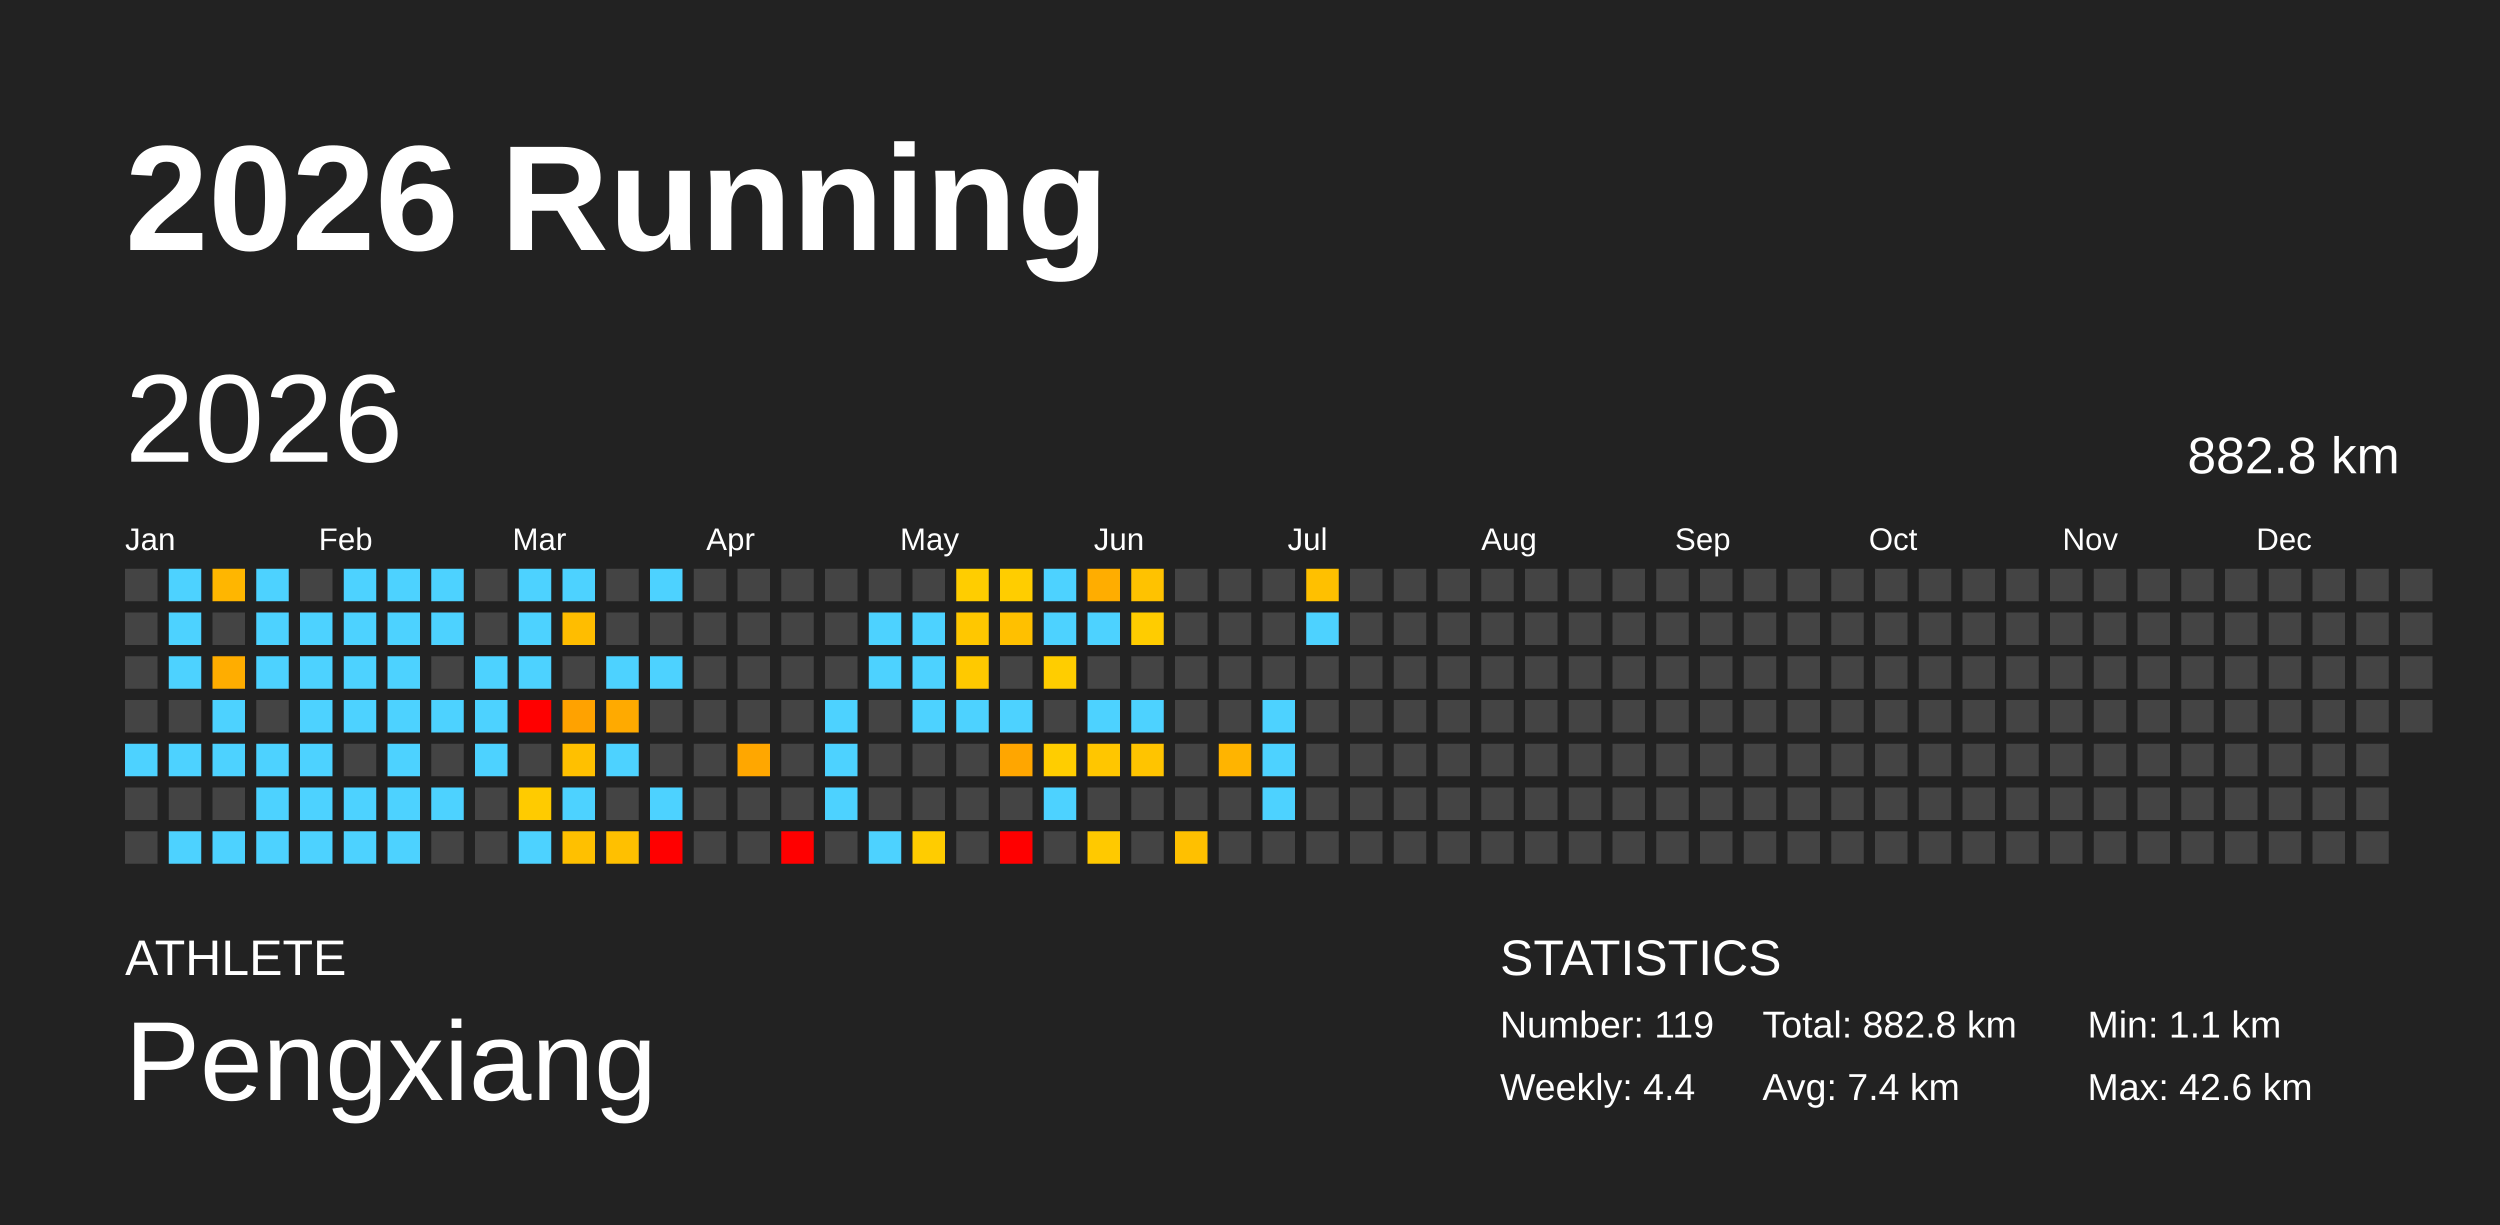
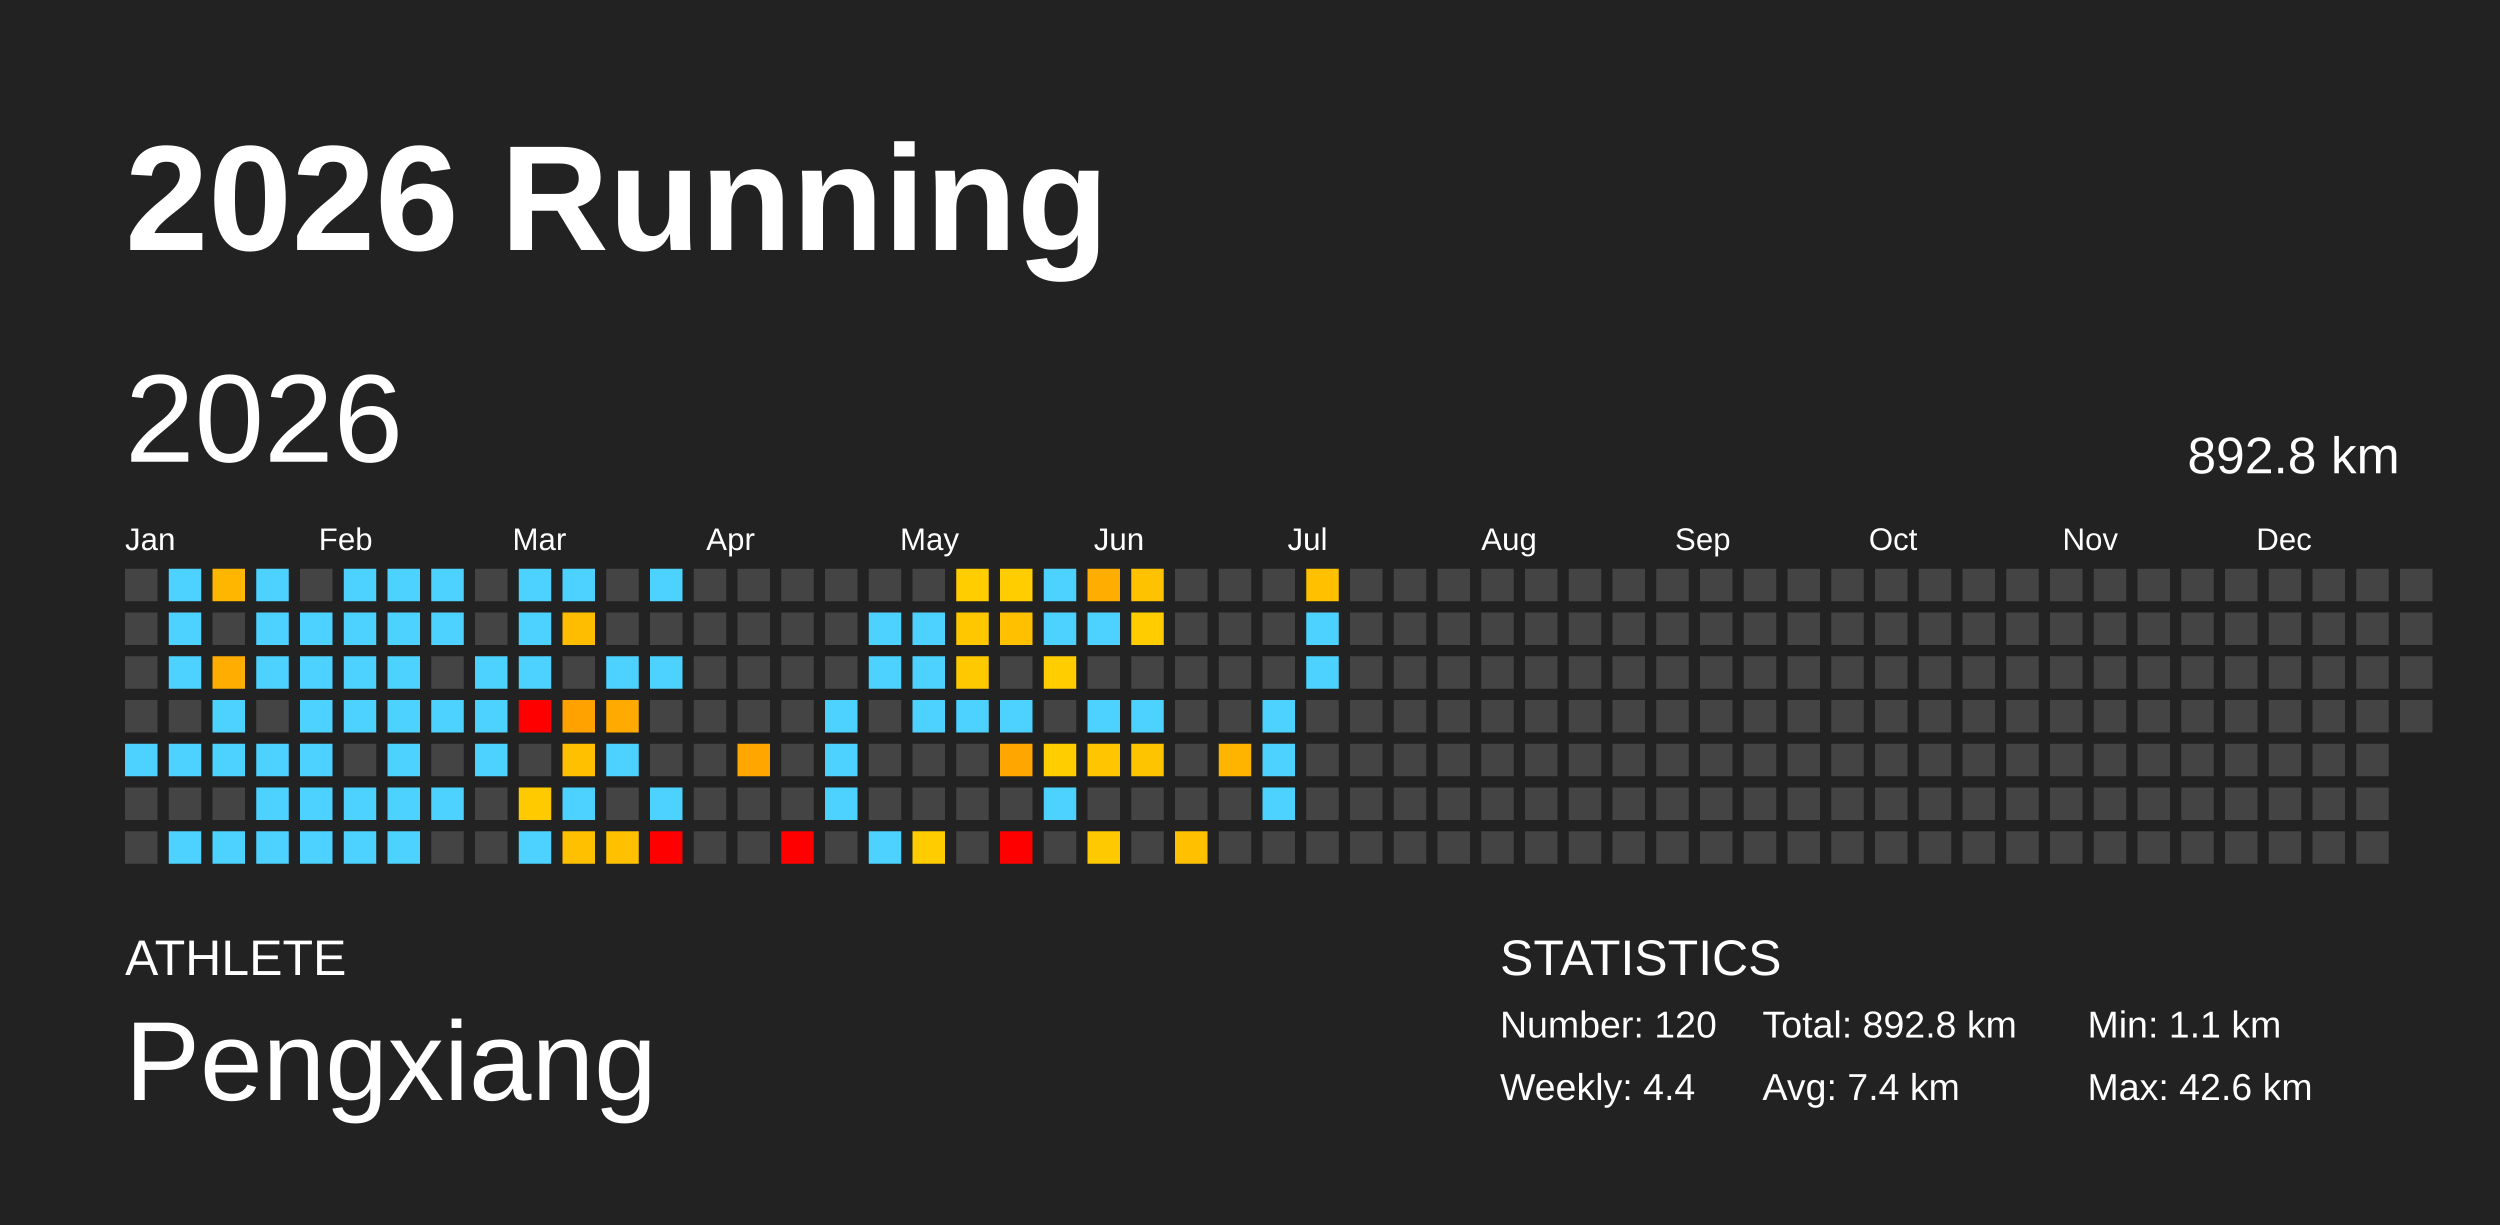
<svg xmlns="http://www.w3.org/2000/svg" baseProfile="full" height="98mm" version="1.1" viewBox="0,0,200,98" width="200mm">
  <defs />
  <rect fill="#222222" height="98" width="200" x="0" y="0" />
  <text fill="#FFFFFF" style="font-size:12px; font-family:Arial; font-weight:bold;" x="10" y="20">2026 Running</text>
  <text fill="#FFFFFF" style="font-size:4px; font-family:Arial" x="10" y="78">ATHLETE</text>
  <text fill="#FFFFFF" style="font-size:9px; font-family:Arial" x="10" y="88">Pengxiang</text>
  <text fill="#FFFFFF" style="font-size:4px; font-family:Arial" x="120" y="78">STATISTICS</text>
-   <text fill="#FFFFFF" style="font-size:3px; font-family:Arial" x="120" y="83">Number: 119</text>
+   <text fill="#FFFFFF" style="font-size:3px; font-family:Arial" x="120" y="83">Number: 120</text>
  <text fill="#FFFFFF" style="font-size:3px; font-family:Arial" x="120" y="88">Weekly: 4.4</text>
-   <text fill="#FFFFFF" style="font-size:3px; font-family:Arial" x="141" y="83">Total: 882.8 km</text>
+   <text fill="#FFFFFF" style="font-size:3px; font-family:Arial" x="141" y="83">Total: 892.8 km</text>
  <text fill="#FFFFFF" style="font-size:3px; font-family:Arial" x="141" y="88">Avg: 7.4 km</text>
  <text fill="#FFFFFF" style="font-size:3px; font-family:Arial" x="167" y="83">Min: 1.1 km</text>
  <text fill="#FFFFFF" style="font-size:3px; font-family:Arial" x="167" y="88">Max: 42.6 km</text>
  <text dominant-baseline="hanging" fill="#FFFFFF" style="font-size:10.0px; font-family:Arial;" x="10" y="30">2026</text>
-   <text dominant-baseline="hanging" fill="#FFFFFF" style="font-size:4.125px; font-family:Arial;" x="175" y="35">882.8 km</text>
+   <text dominant-baseline="hanging" fill="#FFFFFF" style="font-size:4.125px; font-family:Arial;" x="175" y="35">892.8 km</text>
  <text fill="#FFFFFF" style="font-size:2.5px; font-family:Arial" x="10.0" y="44">Jan</text>
  <text fill="#FFFFFF" style="font-size:2.5px; font-family:Arial" x="25.5" y="44">Feb</text>
  <text fill="#FFFFFF" style="font-size:2.5px; font-family:Arial" x="41.0" y="44">Mar</text>
  <text fill="#FFFFFF" style="font-size:2.5px; font-family:Arial" x="56.5" y="44">Apr</text>
  <text fill="#FFFFFF" style="font-size:2.5px; font-family:Arial" x="72.0" y="44">May</text>
  <text fill="#FFFFFF" style="font-size:2.5px; font-family:Arial" x="87.5" y="44">Jun</text>
  <text fill="#FFFFFF" style="font-size:2.5px; font-family:Arial" x="103.0" y="44">Jul</text>
  <text fill="#FFFFFF" style="font-size:2.5px; font-family:Arial" x="118.5" y="44">Aug</text>
  <text fill="#FFFFFF" style="font-size:2.5px; font-family:Arial" x="134.0" y="44">Sep</text>
  <text fill="#FFFFFF" style="font-size:2.5px; font-family:Arial" x="149.5" y="44">Oct</text>
  <text fill="#FFFFFF" style="font-size:2.5px; font-family:Arial" x="165.0" y="44">Nov</text>
  <text fill="#FFFFFF" style="font-size:2.5px; font-family:Arial" x="180.5" y="44">Dec</text>
  <rect fill="#444444" height="2.6" width="2.6" x="10.0" y="45.5" />
  <rect fill="#444444" height="2.6" width="2.6" x="10.0" y="49.0" />
  <rect fill="#444444" height="2.6" width="2.6" x="10.0" y="52.5" />
  <rect fill="#444444" height="2.6" width="2.6" x="10.0" y="56.0" />
  <rect fill="#4dd2ff" height="2.6" width="2.6" x="10.0" y="59.5" />
  <rect fill="#444444" height="2.6" width="2.6" x="10.0" y="63.0" />
  <rect fill="#444444" height="2.6" width="2.6" x="10.0" y="66.5" />
  <rect fill="#4dd2ff" height="2.6" width="2.6" x="13.5" y="45.5" />
  <rect fill="#4dd2ff" height="2.6" width="2.6" x="13.5" y="49.0" />
  <rect fill="#4dd2ff" height="2.6" width="2.6" x="13.5" y="52.5" />
  <rect fill="#444444" height="2.6" width="2.6" x="13.5" y="56.0" />
  <rect fill="#4dd2ff" height="2.6" width="2.6" x="13.5" y="59.5" />
  <rect fill="#444444" height="2.6" width="2.6" x="13.5" y="63.0" />
  <rect fill="#4dd2ff" height="2.6" width="2.6" x="13.5" y="66.5" />
  <rect fill="#ffb600" height="2.6" width="2.6" x="17.0" y="45.5" />
  <rect fill="#444444" height="2.6" width="2.6" x="17.0" y="49.0" />
  <rect fill="#ffad00" height="2.6" width="2.6" x="17.0" y="52.5" />
  <rect fill="#4dd2ff" height="2.6" width="2.6" x="17.0" y="56.0" />
  <rect fill="#4dd2ff" height="2.6" width="2.6" x="17.0" y="59.5" />
  <rect fill="#444444" height="2.6" width="2.6" x="17.0" y="63.0" />
  <rect fill="#4dd2ff" height="2.6" width="2.6" x="17.0" y="66.5" />
  <rect fill="#4dd2ff" height="2.6" width="2.6" x="20.5" y="45.5" />
  <rect fill="#4dd2ff" height="2.6" width="2.6" x="20.5" y="49.0" />
  <rect fill="#4dd2ff" height="2.6" width="2.6" x="20.5" y="52.5" />
  <rect fill="#444444" height="2.6" width="2.6" x="20.5" y="56.0" />
  <rect fill="#4dd2ff" height="2.6" width="2.6" x="20.5" y="59.5" />
  <rect fill="#4dd2ff" height="2.6" width="2.6" x="20.5" y="63.0" />
  <rect fill="#4dd2ff" height="2.6" width="2.6" x="20.5" y="66.5" />
  <rect fill="#444444" height="2.6" width="2.6" x="24.0" y="45.5" />
  <rect fill="#4dd2ff" height="2.6" width="2.6" x="24.0" y="49.0" />
  <rect fill="#4dd2ff" height="2.6" width="2.6" x="24.0" y="52.5" />
  <rect fill="#4dd2ff" height="2.6" width="2.6" x="24.0" y="56.0" />
  <rect fill="#4dd2ff" height="2.6" width="2.6" x="24.0" y="59.5" />
  <rect fill="#4dd2ff" height="2.6" width="2.6" x="24.0" y="63.0" />
  <rect fill="#4dd2ff" height="2.6" width="2.6" x="24.0" y="66.5" />
  <rect fill="#4dd2ff" height="2.6" width="2.6" x="27.5" y="45.5" />
  <rect fill="#4dd2ff" height="2.6" width="2.6" x="27.5" y="49.0" />
  <rect fill="#4dd2ff" height="2.6" width="2.6" x="27.5" y="52.5" />
  <rect fill="#4dd2ff" height="2.6" width="2.6" x="27.5" y="56.0" />
  <rect fill="#444444" height="2.6" width="2.6" x="27.5" y="59.5" />
  <rect fill="#4dd2ff" height="2.6" width="2.6" x="27.5" y="63.0" />
  <rect fill="#4dd2ff" height="2.6" width="2.6" x="27.5" y="66.5" />
  <rect fill="#4dd2ff" height="2.6" width="2.6" x="31.0" y="45.5" />
  <rect fill="#4dd2ff" height="2.6" width="2.6" x="31.0" y="49.0" />
  <rect fill="#4dd2ff" height="2.6" width="2.6" x="31.0" y="52.5" />
  <rect fill="#4dd2ff" height="2.6" width="2.6" x="31.0" y="56.0" />
  <rect fill="#4dd2ff" height="2.6" width="2.6" x="31.0" y="59.5" />
  <rect fill="#4dd2ff" height="2.6" width="2.6" x="31.0" y="63.0" />
  <rect fill="#4dd2ff" height="2.6" width="2.6" x="31.0" y="66.5" />
  <rect fill="#4dd2ff" height="2.6" width="2.6" x="34.5" y="45.5" />
  <rect fill="#4dd2ff" height="2.6" width="2.6" x="34.5" y="49.0" />
  <rect fill="#444444" height="2.6" width="2.6" x="34.5" y="52.5" />
  <rect fill="#4dd2ff" height="2.6" width="2.6" x="34.5" y="56.0" />
  <rect fill="#444444" height="2.6" width="2.6" x="34.5" y="59.5" />
  <rect fill="#4dd2ff" height="2.6" width="2.6" x="34.5" y="63.0" />
  <rect fill="#444444" height="2.6" width="2.6" x="34.5" y="66.5" />
  <rect fill="#444444" height="2.6" width="2.6" x="38.0" y="45.5" />
  <rect fill="#444444" height="2.6" width="2.6" x="38.0" y="49.0" />
  <rect fill="#4dd2ff" height="2.6" width="2.6" x="38.0" y="52.5" />
  <rect fill="#4dd2ff" height="2.6" width="2.6" x="38.0" y="56.0" />
  <rect fill="#4dd2ff" height="2.6" width="2.6" x="38.0" y="59.5" />
  <rect fill="#444444" height="2.6" width="2.6" x="38.0" y="63.0" />
  <rect fill="#444444" height="2.6" width="2.6" x="38.0" y="66.5" />
  <rect fill="#4dd2ff" height="2.6" width="2.6" x="41.5" y="45.5" />
  <rect fill="#4dd2ff" height="2.6" width="2.6" x="41.5" y="49.0" />
  <rect fill="#4dd2ff" height="2.6" width="2.6" x="41.5" y="52.5" />
  <rect fill="red" height="2.6" width="2.6" x="41.5" y="56.0" />
  <rect fill="#444444" height="2.6" width="2.6" x="41.5" y="59.5" />
  <rect fill="#ffcb00" height="2.6" width="2.6" x="41.5" y="63.0" />
  <rect fill="#4dd2ff" height="2.6" width="2.6" x="41.5" y="66.5" />
  <rect fill="#4dd2ff" height="2.6" width="2.6" x="45.0" y="45.5" />
  <rect fill="#ffbd00" height="2.6" width="2.6" x="45.0" y="49.0" />
  <rect fill="#444444" height="2.6" width="2.6" x="45.0" y="52.5" />
  <rect fill="#ffa200" height="2.6" width="2.6" x="45.0" y="56.0" />
  <rect fill="#ffc000" height="2.6" width="2.6" x="45.0" y="59.5" />
  <rect fill="#4dd2ff" height="2.6" width="2.6" x="45.0" y="63.0" />
  <rect fill="#ffc000" height="2.6" width="2.6" x="45.0" y="66.5" />
  <rect fill="#444444" height="2.6" width="2.6" x="48.5" y="45.5" />
  <rect fill="#444444" height="2.6" width="2.6" x="48.5" y="49.0" />
  <rect fill="#4dd2ff" height="2.6" width="2.6" x="48.5" y="52.5" />
  <rect fill="#ffaa00" height="2.6" width="2.6" x="48.5" y="56.0" />
  <rect fill="#4dd2ff" height="2.6" width="2.6" x="48.5" y="59.5" />
  <rect fill="#444444" height="2.6" width="2.6" x="48.5" y="63.0" />
  <rect fill="#ffc000" height="2.6" width="2.6" x="48.5" y="66.5" />
  <rect fill="#4dd2ff" height="2.6" width="2.6" x="52.0" y="45.5" />
  <rect fill="#444444" height="2.6" width="2.6" x="52.0" y="49.0" />
  <rect fill="#4dd2ff" height="2.6" width="2.6" x="52.0" y="52.5" />
  <rect fill="#444444" height="2.6" width="2.6" x="52.0" y="56.0" />
  <rect fill="#444444" height="2.6" width="2.6" x="52.0" y="59.5" />
  <rect fill="#4dd2ff" height="2.6" width="2.6" x="52.0" y="63.0" />
  <rect fill="red" height="2.6" width="2.6" x="52.0" y="66.5" />
  <rect fill="#444444" height="2.6" width="2.6" x="55.5" y="45.5" />
  <rect fill="#444444" height="2.6" width="2.6" x="55.5" y="49.0" />
  <rect fill="#444444" height="2.6" width="2.6" x="55.5" y="52.5" />
  <rect fill="#444444" height="2.6" width="2.6" x="55.5" y="56.0" />
  <rect fill="#444444" height="2.6" width="2.6" x="55.5" y="59.5" />
  <rect fill="#444444" height="2.6" width="2.6" x="55.5" y="63.0" />
  <rect fill="#444444" height="2.6" width="2.6" x="55.5" y="66.5" />
  <rect fill="#444444" height="2.6" width="2.6" x="59.0" y="45.5" />
  <rect fill="#444444" height="2.6" width="2.6" x="59.0" y="49.0" />
  <rect fill="#444444" height="2.6" width="2.6" x="59.0" y="52.5" />
  <rect fill="#444444" height="2.6" width="2.6" x="59.0" y="56.0" />
  <rect fill="#ffa700" height="2.6" width="2.6" x="59.0" y="59.5" />
  <rect fill="#444444" height="2.6" width="2.6" x="59.0" y="63.0" />
  <rect fill="#444444" height="2.6" width="2.6" x="59.0" y="66.5" />
  <rect fill="#444444" height="2.6" width="2.6" x="62.5" y="45.5" />
  <rect fill="#444444" height="2.6" width="2.6" x="62.5" y="49.0" />
  <rect fill="#444444" height="2.6" width="2.6" x="62.5" y="52.5" />
  <rect fill="#444444" height="2.6" width="2.6" x="62.5" y="56.0" />
  <rect fill="#444444" height="2.6" width="2.6" x="62.5" y="59.5" />
  <rect fill="#444444" height="2.6" width="2.6" x="62.5" y="63.0" />
  <rect fill="red" height="2.6" width="2.6" x="62.5" y="66.5" />
  <rect fill="#444444" height="2.6" width="2.6" x="66.0" y="45.5" />
  <rect fill="#444444" height="2.6" width="2.6" x="66.0" y="49.0" />
  <rect fill="#444444" height="2.6" width="2.6" x="66.0" y="52.5" />
  <rect fill="#4dd2ff" height="2.6" width="2.6" x="66.0" y="56.0" />
  <rect fill="#4dd2ff" height="2.6" width="2.6" x="66.0" y="59.5" />
  <rect fill="#4dd2ff" height="2.6" width="2.6" x="66.0" y="63.0" />
  <rect fill="#444444" height="2.6" width="2.6" x="66.0" y="66.5" />
  <rect fill="#444444" height="2.6" width="2.6" x="69.5" y="45.5" />
  <rect fill="#4dd2ff" height="2.6" width="2.6" x="69.5" y="49.0" />
  <rect fill="#4dd2ff" height="2.6" width="2.6" x="69.5" y="52.5" />
  <rect fill="#444444" height="2.6" width="2.6" x="69.5" y="56.0" />
  <rect fill="#444444" height="2.6" width="2.6" x="69.5" y="59.5" />
  <rect fill="#444444" height="2.6" width="2.6" x="69.5" y="63.0" />
  <rect fill="#4dd2ff" height="2.6" width="2.6" x="69.5" y="66.5" />
  <rect fill="#444444" height="2.6" width="2.6" x="73.0" y="45.5" />
  <rect fill="#4dd2ff" height="2.6" width="2.6" x="73.0" y="49.0" />
  <rect fill="#4dd2ff" height="2.6" width="2.6" x="73.0" y="52.5" />
  <rect fill="#4dd2ff" height="2.6" width="2.6" x="73.0" y="56.0" />
  <rect fill="#444444" height="2.6" width="2.6" x="73.0" y="59.5" />
  <rect fill="#444444" height="2.6" width="2.6" x="73.0" y="63.0" />
  <rect fill="#ffcc00" height="2.6" width="2.6" x="73.0" y="66.5" />
  <rect fill="#ffcd00" height="2.6" width="2.6" x="76.5" y="45.5" />
  <rect fill="#ffc700" height="2.6" width="2.6" x="76.5" y="49.0" />
  <rect fill="#ffc900" height="2.6" width="2.6" x="76.5" y="52.5" />
  <rect fill="#4dd2ff" height="2.6" width="2.6" x="76.5" y="56.0" />
  <rect fill="#444444" height="2.6" width="2.6" x="76.5" y="59.5" />
  <rect fill="#444444" height="2.6" width="2.6" x="76.5" y="63.0" />
  <rect fill="#444444" height="2.6" width="2.6" x="76.5" y="66.5" />
  <rect fill="#ffcd00" height="2.6" width="2.6" x="80.0" y="45.5" />
  <rect fill="#ffc000" height="2.6" width="2.6" x="80.0" y="49.0" />
  <rect fill="#444444" height="2.6" width="2.6" x="80.0" y="52.5" />
  <rect fill="#4dd2ff" height="2.6" width="2.6" x="80.0" y="56.0" />
  <rect fill="#ffa600" height="2.6" width="2.6" x="80.0" y="59.5" />
  <rect fill="#444444" height="2.6" width="2.6" x="80.0" y="63.0" />
  <rect fill="red" height="2.6" width="2.6" x="80.0" y="66.5" />
  <rect fill="#4dd2ff" height="2.6" width="2.6" x="83.5" y="45.5" />
  <rect fill="#4dd2ff" height="2.6" width="2.6" x="83.5" y="49.0" />
  <rect fill="#ffcd00" height="2.6" width="2.6" x="83.5" y="52.5" />
  <rect fill="#444444" height="2.6" width="2.6" x="83.5" y="56.0" />
  <rect fill="#ffcd00" height="2.6" width="2.6" x="83.5" y="59.5" />
  <rect fill="#4dd2ff" height="2.6" width="2.6" x="83.5" y="63.0" />
  <rect fill="#444444" height="2.6" width="2.6" x="83.5" y="66.5" />
  <rect fill="#ffad00" height="2.6" width="2.6" x="87.0" y="45.5" />
  <rect fill="#4dd2ff" height="2.6" width="2.6" x="87.0" y="49.0" />
  <rect fill="#444444" height="2.6" width="2.6" x="87.0" y="52.5" />
  <rect fill="#4dd2ff" height="2.6" width="2.6" x="87.0" y="56.0" />
  <rect fill="#ffc600" height="2.6" width="2.6" x="87.0" y="59.5" />
  <rect fill="#444444" height="2.6" width="2.6" x="87.0" y="63.0" />
  <rect fill="#ffc900" height="2.6" width="2.6" x="87.0" y="66.5" />
  <rect fill="#ffc200" height="2.6" width="2.6" x="90.5" y="45.5" />
  <rect fill="#ffcc00" height="2.6" width="2.6" x="90.5" y="49.0" />
  <rect fill="#444444" height="2.6" width="2.6" x="90.5" y="52.5" />
  <rect fill="#4dd2ff" height="2.6" width="2.6" x="90.5" y="56.0" />
  <rect fill="#ffc400" height="2.6" width="2.6" x="90.5" y="59.5" />
  <rect fill="#444444" height="2.6" width="2.6" x="90.5" y="63.0" />
  <rect fill="#444444" height="2.6" width="2.6" x="90.5" y="66.5" />
  <rect fill="#444444" height="2.6" width="2.6" x="94.0" y="45.5" />
  <rect fill="#444444" height="2.6" width="2.6" x="94.0" y="49.0" />
  <rect fill="#444444" height="2.6" width="2.6" x="94.0" y="52.5" />
  <rect fill="#444444" height="2.6" width="2.6" x="94.0" y="56.0" />
  <rect fill="#444444" height="2.6" width="2.6" x="94.0" y="59.5" />
  <rect fill="#444444" height="2.6" width="2.6" x="94.0" y="63.0" />
  <rect fill="#ffc000" height="2.6" width="2.6" x="94.0" y="66.5" />
  <rect fill="#444444" height="2.6" width="2.6" x="97.5" y="45.5" />
  <rect fill="#444444" height="2.6" width="2.6" x="97.5" y="49.0" />
  <rect fill="#444444" height="2.6" width="2.6" x="97.5" y="52.5" />
  <rect fill="#444444" height="2.6" width="2.6" x="97.5" y="56.0" />
  <rect fill="#ffb400" height="2.6" width="2.6" x="97.5" y="59.5" />
  <rect fill="#444444" height="2.6" width="2.6" x="97.5" y="63.0" />
  <rect fill="#444444" height="2.6" width="2.6" x="97.5" y="66.5" />
  <rect fill="#444444" height="2.6" width="2.6" x="101.0" y="45.5" />
  <rect fill="#444444" height="2.6" width="2.6" x="101.0" y="49.0" />
  <rect fill="#444444" height="2.6" width="2.6" x="101.0" y="52.5" />
  <rect fill="#4dd2ff" height="2.6" width="2.6" x="101.0" y="56.0" />
  <rect fill="#4dd2ff" height="2.6" width="2.6" x="101.0" y="59.5" />
  <rect fill="#4dd2ff" height="2.6" width="2.6" x="101.0" y="63.0" />
  <rect fill="#444444" height="2.6" width="2.6" x="101.0" y="66.5" />
  <rect fill="#ffc000" height="2.6" width="2.6" x="104.5" y="45.5" />
  <rect fill="#4dd2ff" height="2.6" width="2.6" x="104.5" y="49.0" />
-   <rect fill="#444444" height="2.6" width="2.6" x="104.5" y="52.5" />
+   <rect fill="#4dd2ff" height="2.6" width="2.6" x="104.5" y="52.5" />
  <rect fill="#444444" height="2.6" width="2.6" x="104.5" y="56.0" />
  <rect fill="#444444" height="2.6" width="2.6" x="104.5" y="59.5" />
  <rect fill="#444444" height="2.6" width="2.6" x="104.5" y="63.0" />
  <rect fill="#444444" height="2.6" width="2.6" x="104.5" y="66.5" />
  <rect fill="#444444" height="2.6" width="2.6" x="108.0" y="45.5" />
  <rect fill="#444444" height="2.6" width="2.6" x="108.0" y="49.0" />
  <rect fill="#444444" height="2.6" width="2.6" x="108.0" y="52.5" />
  <rect fill="#444444" height="2.6" width="2.6" x="108.0" y="56.0" />
  <rect fill="#444444" height="2.6" width="2.6" x="108.0" y="59.5" />
  <rect fill="#444444" height="2.6" width="2.6" x="108.0" y="63.0" />
  <rect fill="#444444" height="2.6" width="2.6" x="108.0" y="66.5" />
  <rect fill="#444444" height="2.6" width="2.6" x="111.5" y="45.5" />
  <rect fill="#444444" height="2.6" width="2.6" x="111.5" y="49.0" />
  <rect fill="#444444" height="2.6" width="2.6" x="111.5" y="52.5" />
  <rect fill="#444444" height="2.6" width="2.6" x="111.5" y="56.0" />
  <rect fill="#444444" height="2.6" width="2.6" x="111.5" y="59.5" />
  <rect fill="#444444" height="2.6" width="2.6" x="111.5" y="63.0" />
  <rect fill="#444444" height="2.6" width="2.6" x="111.5" y="66.5" />
  <rect fill="#444444" height="2.6" width="2.6" x="115.0" y="45.5" />
  <rect fill="#444444" height="2.6" width="2.6" x="115.0" y="49.0" />
  <rect fill="#444444" height="2.6" width="2.6" x="115.0" y="52.5" />
  <rect fill="#444444" height="2.6" width="2.6" x="115.0" y="56.0" />
  <rect fill="#444444" height="2.6" width="2.6" x="115.0" y="59.5" />
  <rect fill="#444444" height="2.6" width="2.6" x="115.0" y="63.0" />
  <rect fill="#444444" height="2.6" width="2.6" x="115.0" y="66.5" />
  <rect fill="#444444" height="2.6" width="2.6" x="118.5" y="45.5" />
  <rect fill="#444444" height="2.6" width="2.6" x="118.5" y="49.0" />
  <rect fill="#444444" height="2.6" width="2.6" x="118.5" y="52.5" />
  <rect fill="#444444" height="2.6" width="2.6" x="118.5" y="56.0" />
  <rect fill="#444444" height="2.6" width="2.6" x="118.5" y="59.5" />
  <rect fill="#444444" height="2.6" width="2.6" x="118.5" y="63.0" />
  <rect fill="#444444" height="2.6" width="2.6" x="118.5" y="66.5" />
  <rect fill="#444444" height="2.6" width="2.6" x="122.0" y="45.5" />
  <rect fill="#444444" height="2.6" width="2.6" x="122.0" y="49.0" />
  <rect fill="#444444" height="2.6" width="2.6" x="122.0" y="52.5" />
  <rect fill="#444444" height="2.6" width="2.6" x="122.0" y="56.0" />
  <rect fill="#444444" height="2.6" width="2.6" x="122.0" y="59.5" />
  <rect fill="#444444" height="2.6" width="2.6" x="122.0" y="63.0" />
  <rect fill="#444444" height="2.6" width="2.6" x="122.0" y="66.5" />
  <rect fill="#444444" height="2.6" width="2.6" x="125.5" y="45.5" />
  <rect fill="#444444" height="2.6" width="2.6" x="125.5" y="49.0" />
  <rect fill="#444444" height="2.6" width="2.6" x="125.5" y="52.5" />
  <rect fill="#444444" height="2.6" width="2.6" x="125.5" y="56.0" />
  <rect fill="#444444" height="2.6" width="2.6" x="125.5" y="59.5" />
  <rect fill="#444444" height="2.6" width="2.6" x="125.5" y="63.0" />
  <rect fill="#444444" height="2.6" width="2.6" x="125.5" y="66.5" />
  <rect fill="#444444" height="2.6" width="2.6" x="129.0" y="45.5" />
  <rect fill="#444444" height="2.6" width="2.6" x="129.0" y="49.0" />
  <rect fill="#444444" height="2.6" width="2.6" x="129.0" y="52.5" />
  <rect fill="#444444" height="2.6" width="2.6" x="129.0" y="56.0" />
  <rect fill="#444444" height="2.6" width="2.6" x="129.0" y="59.5" />
  <rect fill="#444444" height="2.6" width="2.6" x="129.0" y="63.0" />
  <rect fill="#444444" height="2.6" width="2.6" x="129.0" y="66.5" />
  <rect fill="#444444" height="2.6" width="2.6" x="132.5" y="45.5" />
  <rect fill="#444444" height="2.6" width="2.6" x="132.5" y="49.0" />
  <rect fill="#444444" height="2.6" width="2.6" x="132.5" y="52.5" />
  <rect fill="#444444" height="2.6" width="2.6" x="132.5" y="56.0" />
  <rect fill="#444444" height="2.6" width="2.6" x="132.5" y="59.5" />
  <rect fill="#444444" height="2.6" width="2.6" x="132.5" y="63.0" />
  <rect fill="#444444" height="2.6" width="2.6" x="132.5" y="66.5" />
  <rect fill="#444444" height="2.6" width="2.6" x="136.0" y="45.5" />
  <rect fill="#444444" height="2.6" width="2.6" x="136.0" y="49.0" />
  <rect fill="#444444" height="2.6" width="2.6" x="136.0" y="52.5" />
  <rect fill="#444444" height="2.6" width="2.6" x="136.0" y="56.0" />
  <rect fill="#444444" height="2.6" width="2.6" x="136.0" y="59.5" />
  <rect fill="#444444" height="2.6" width="2.6" x="136.0" y="63.0" />
  <rect fill="#444444" height="2.6" width="2.6" x="136.0" y="66.5" />
  <rect fill="#444444" height="2.6" width="2.6" x="139.5" y="45.5" />
  <rect fill="#444444" height="2.6" width="2.6" x="139.5" y="49.0" />
  <rect fill="#444444" height="2.6" width="2.6" x="139.5" y="52.5" />
  <rect fill="#444444" height="2.6" width="2.6" x="139.5" y="56.0" />
  <rect fill="#444444" height="2.6" width="2.6" x="139.5" y="59.5" />
  <rect fill="#444444" height="2.6" width="2.6" x="139.5" y="63.0" />
  <rect fill="#444444" height="2.6" width="2.6" x="139.5" y="66.5" />
  <rect fill="#444444" height="2.6" width="2.6" x="143.0" y="45.5" />
  <rect fill="#444444" height="2.6" width="2.6" x="143.0" y="49.0" />
  <rect fill="#444444" height="2.6" width="2.6" x="143.0" y="52.5" />
  <rect fill="#444444" height="2.6" width="2.6" x="143.0" y="56.0" />
  <rect fill="#444444" height="2.6" width="2.6" x="143.0" y="59.5" />
  <rect fill="#444444" height="2.6" width="2.6" x="143.0" y="63.0" />
  <rect fill="#444444" height="2.6" width="2.6" x="143.0" y="66.5" />
  <rect fill="#444444" height="2.6" width="2.6" x="146.5" y="45.5" />
  <rect fill="#444444" height="2.6" width="2.6" x="146.5" y="49.0" />
  <rect fill="#444444" height="2.6" width="2.6" x="146.5" y="52.5" />
  <rect fill="#444444" height="2.6" width="2.6" x="146.5" y="56.0" />
  <rect fill="#444444" height="2.6" width="2.6" x="146.5" y="59.5" />
  <rect fill="#444444" height="2.6" width="2.6" x="146.5" y="63.0" />
  <rect fill="#444444" height="2.6" width="2.6" x="146.5" y="66.5" />
  <rect fill="#444444" height="2.6" width="2.6" x="150.0" y="45.5" />
  <rect fill="#444444" height="2.6" width="2.6" x="150.0" y="49.0" />
  <rect fill="#444444" height="2.6" width="2.6" x="150.0" y="52.5" />
  <rect fill="#444444" height="2.6" width="2.6" x="150.0" y="56.0" />
  <rect fill="#444444" height="2.6" width="2.6" x="150.0" y="59.5" />
  <rect fill="#444444" height="2.6" width="2.6" x="150.0" y="63.0" />
  <rect fill="#444444" height="2.6" width="2.6" x="150.0" y="66.5" />
  <rect fill="#444444" height="2.6" width="2.6" x="153.5" y="45.5" />
  <rect fill="#444444" height="2.6" width="2.6" x="153.5" y="49.0" />
  <rect fill="#444444" height="2.6" width="2.6" x="153.5" y="52.5" />
  <rect fill="#444444" height="2.6" width="2.6" x="153.5" y="56.0" />
  <rect fill="#444444" height="2.6" width="2.6" x="153.5" y="59.5" />
  <rect fill="#444444" height="2.6" width="2.6" x="153.5" y="63.0" />
  <rect fill="#444444" height="2.6" width="2.6" x="153.5" y="66.5" />
  <rect fill="#444444" height="2.6" width="2.6" x="157.0" y="45.5" />
  <rect fill="#444444" height="2.6" width="2.6" x="157.0" y="49.0" />
  <rect fill="#444444" height="2.6" width="2.6" x="157.0" y="52.5" />
  <rect fill="#444444" height="2.6" width="2.6" x="157.0" y="56.0" />
  <rect fill="#444444" height="2.6" width="2.6" x="157.0" y="59.5" />
  <rect fill="#444444" height="2.6" width="2.6" x="157.0" y="63.0" />
  <rect fill="#444444" height="2.6" width="2.6" x="157.0" y="66.5" />
  <rect fill="#444444" height="2.6" width="2.6" x="160.5" y="45.5" />
  <rect fill="#444444" height="2.6" width="2.6" x="160.5" y="49.0" />
  <rect fill="#444444" height="2.6" width="2.6" x="160.5" y="52.5" />
  <rect fill="#444444" height="2.6" width="2.6" x="160.5" y="56.0" />
  <rect fill="#444444" height="2.6" width="2.6" x="160.5" y="59.5" />
  <rect fill="#444444" height="2.6" width="2.6" x="160.5" y="63.0" />
  <rect fill="#444444" height="2.6" width="2.6" x="160.5" y="66.5" />
  <rect fill="#444444" height="2.6" width="2.6" x="164.0" y="45.5" />
  <rect fill="#444444" height="2.6" width="2.6" x="164.0" y="49.0" />
  <rect fill="#444444" height="2.6" width="2.6" x="164.0" y="52.5" />
  <rect fill="#444444" height="2.6" width="2.6" x="164.0" y="56.0" />
  <rect fill="#444444" height="2.6" width="2.6" x="164.0" y="59.5" />
  <rect fill="#444444" height="2.6" width="2.6" x="164.0" y="63.0" />
  <rect fill="#444444" height="2.6" width="2.6" x="164.0" y="66.5" />
  <rect fill="#444444" height="2.6" width="2.6" x="167.5" y="45.5" />
  <rect fill="#444444" height="2.6" width="2.6" x="167.5" y="49.0" />
  <rect fill="#444444" height="2.6" width="2.6" x="167.5" y="52.5" />
  <rect fill="#444444" height="2.6" width="2.6" x="167.5" y="56.0" />
  <rect fill="#444444" height="2.6" width="2.6" x="167.5" y="59.5" />
  <rect fill="#444444" height="2.6" width="2.6" x="167.5" y="63.0" />
  <rect fill="#444444" height="2.6" width="2.6" x="167.5" y="66.5" />
  <rect fill="#444444" height="2.6" width="2.6" x="171.0" y="45.5" />
  <rect fill="#444444" height="2.6" width="2.6" x="171.0" y="49.0" />
  <rect fill="#444444" height="2.6" width="2.6" x="171.0" y="52.5" />
  <rect fill="#444444" height="2.6" width="2.6" x="171.0" y="56.0" />
  <rect fill="#444444" height="2.6" width="2.6" x="171.0" y="59.5" />
  <rect fill="#444444" height="2.6" width="2.6" x="171.0" y="63.0" />
  <rect fill="#444444" height="2.6" width="2.6" x="171.0" y="66.5" />
  <rect fill="#444444" height="2.6" width="2.6" x="174.5" y="45.5" />
  <rect fill="#444444" height="2.6" width="2.6" x="174.5" y="49.0" />
  <rect fill="#444444" height="2.6" width="2.6" x="174.5" y="52.5" />
  <rect fill="#444444" height="2.6" width="2.6" x="174.5" y="56.0" />
  <rect fill="#444444" height="2.6" width="2.6" x="174.5" y="59.5" />
  <rect fill="#444444" height="2.6" width="2.6" x="174.5" y="63.0" />
  <rect fill="#444444" height="2.6" width="2.6" x="174.5" y="66.5" />
  <rect fill="#444444" height="2.6" width="2.6" x="178.0" y="45.5" />
  <rect fill="#444444" height="2.6" width="2.6" x="178.0" y="49.0" />
  <rect fill="#444444" height="2.6" width="2.6" x="178.0" y="52.5" />
  <rect fill="#444444" height="2.6" width="2.6" x="178.0" y="56.0" />
  <rect fill="#444444" height="2.6" width="2.6" x="178.0" y="59.5" />
  <rect fill="#444444" height="2.6" width="2.6" x="178.0" y="63.0" />
  <rect fill="#444444" height="2.6" width="2.6" x="178.0" y="66.5" />
  <rect fill="#444444" height="2.6" width="2.6" x="181.5" y="45.5" />
  <rect fill="#444444" height="2.6" width="2.6" x="181.5" y="49.0" />
  <rect fill="#444444" height="2.6" width="2.6" x="181.5" y="52.5" />
  <rect fill="#444444" height="2.6" width="2.6" x="181.5" y="56.0" />
  <rect fill="#444444" height="2.6" width="2.6" x="181.5" y="59.5" />
  <rect fill="#444444" height="2.6" width="2.6" x="181.5" y="63.0" />
  <rect fill="#444444" height="2.6" width="2.6" x="181.5" y="66.5" />
  <rect fill="#444444" height="2.6" width="2.6" x="185.0" y="45.5" />
  <rect fill="#444444" height="2.6" width="2.6" x="185.0" y="49.0" />
  <rect fill="#444444" height="2.6" width="2.6" x="185.0" y="52.5" />
  <rect fill="#444444" height="2.6" width="2.6" x="185.0" y="56.0" />
  <rect fill="#444444" height="2.6" width="2.6" x="185.0" y="59.5" />
  <rect fill="#444444" height="2.6" width="2.6" x="185.0" y="63.0" />
  <rect fill="#444444" height="2.6" width="2.6" x="185.0" y="66.5" />
  <rect fill="#444444" height="2.6" width="2.6" x="188.5" y="45.5" />
  <rect fill="#444444" height="2.6" width="2.6" x="188.5" y="49.0" />
  <rect fill="#444444" height="2.6" width="2.6" x="188.5" y="52.5" />
  <rect fill="#444444" height="2.6" width="2.6" x="188.5" y="56.0" />
  <rect fill="#444444" height="2.6" width="2.6" x="188.5" y="59.5" />
  <rect fill="#444444" height="2.6" width="2.6" x="188.5" y="63.0" />
  <rect fill="#444444" height="2.6" width="2.6" x="188.5" y="66.5" />
  <rect fill="#444444" height="2.6" width="2.6" x="192.0" y="45.5" />
  <rect fill="#444444" height="2.6" width="2.6" x="192.0" y="49.0" />
  <rect fill="#444444" height="2.6" width="2.6" x="192.0" y="52.5" />
  <rect fill="#444444" height="2.6" width="2.6" x="192.0" y="56.0" />
</svg>
